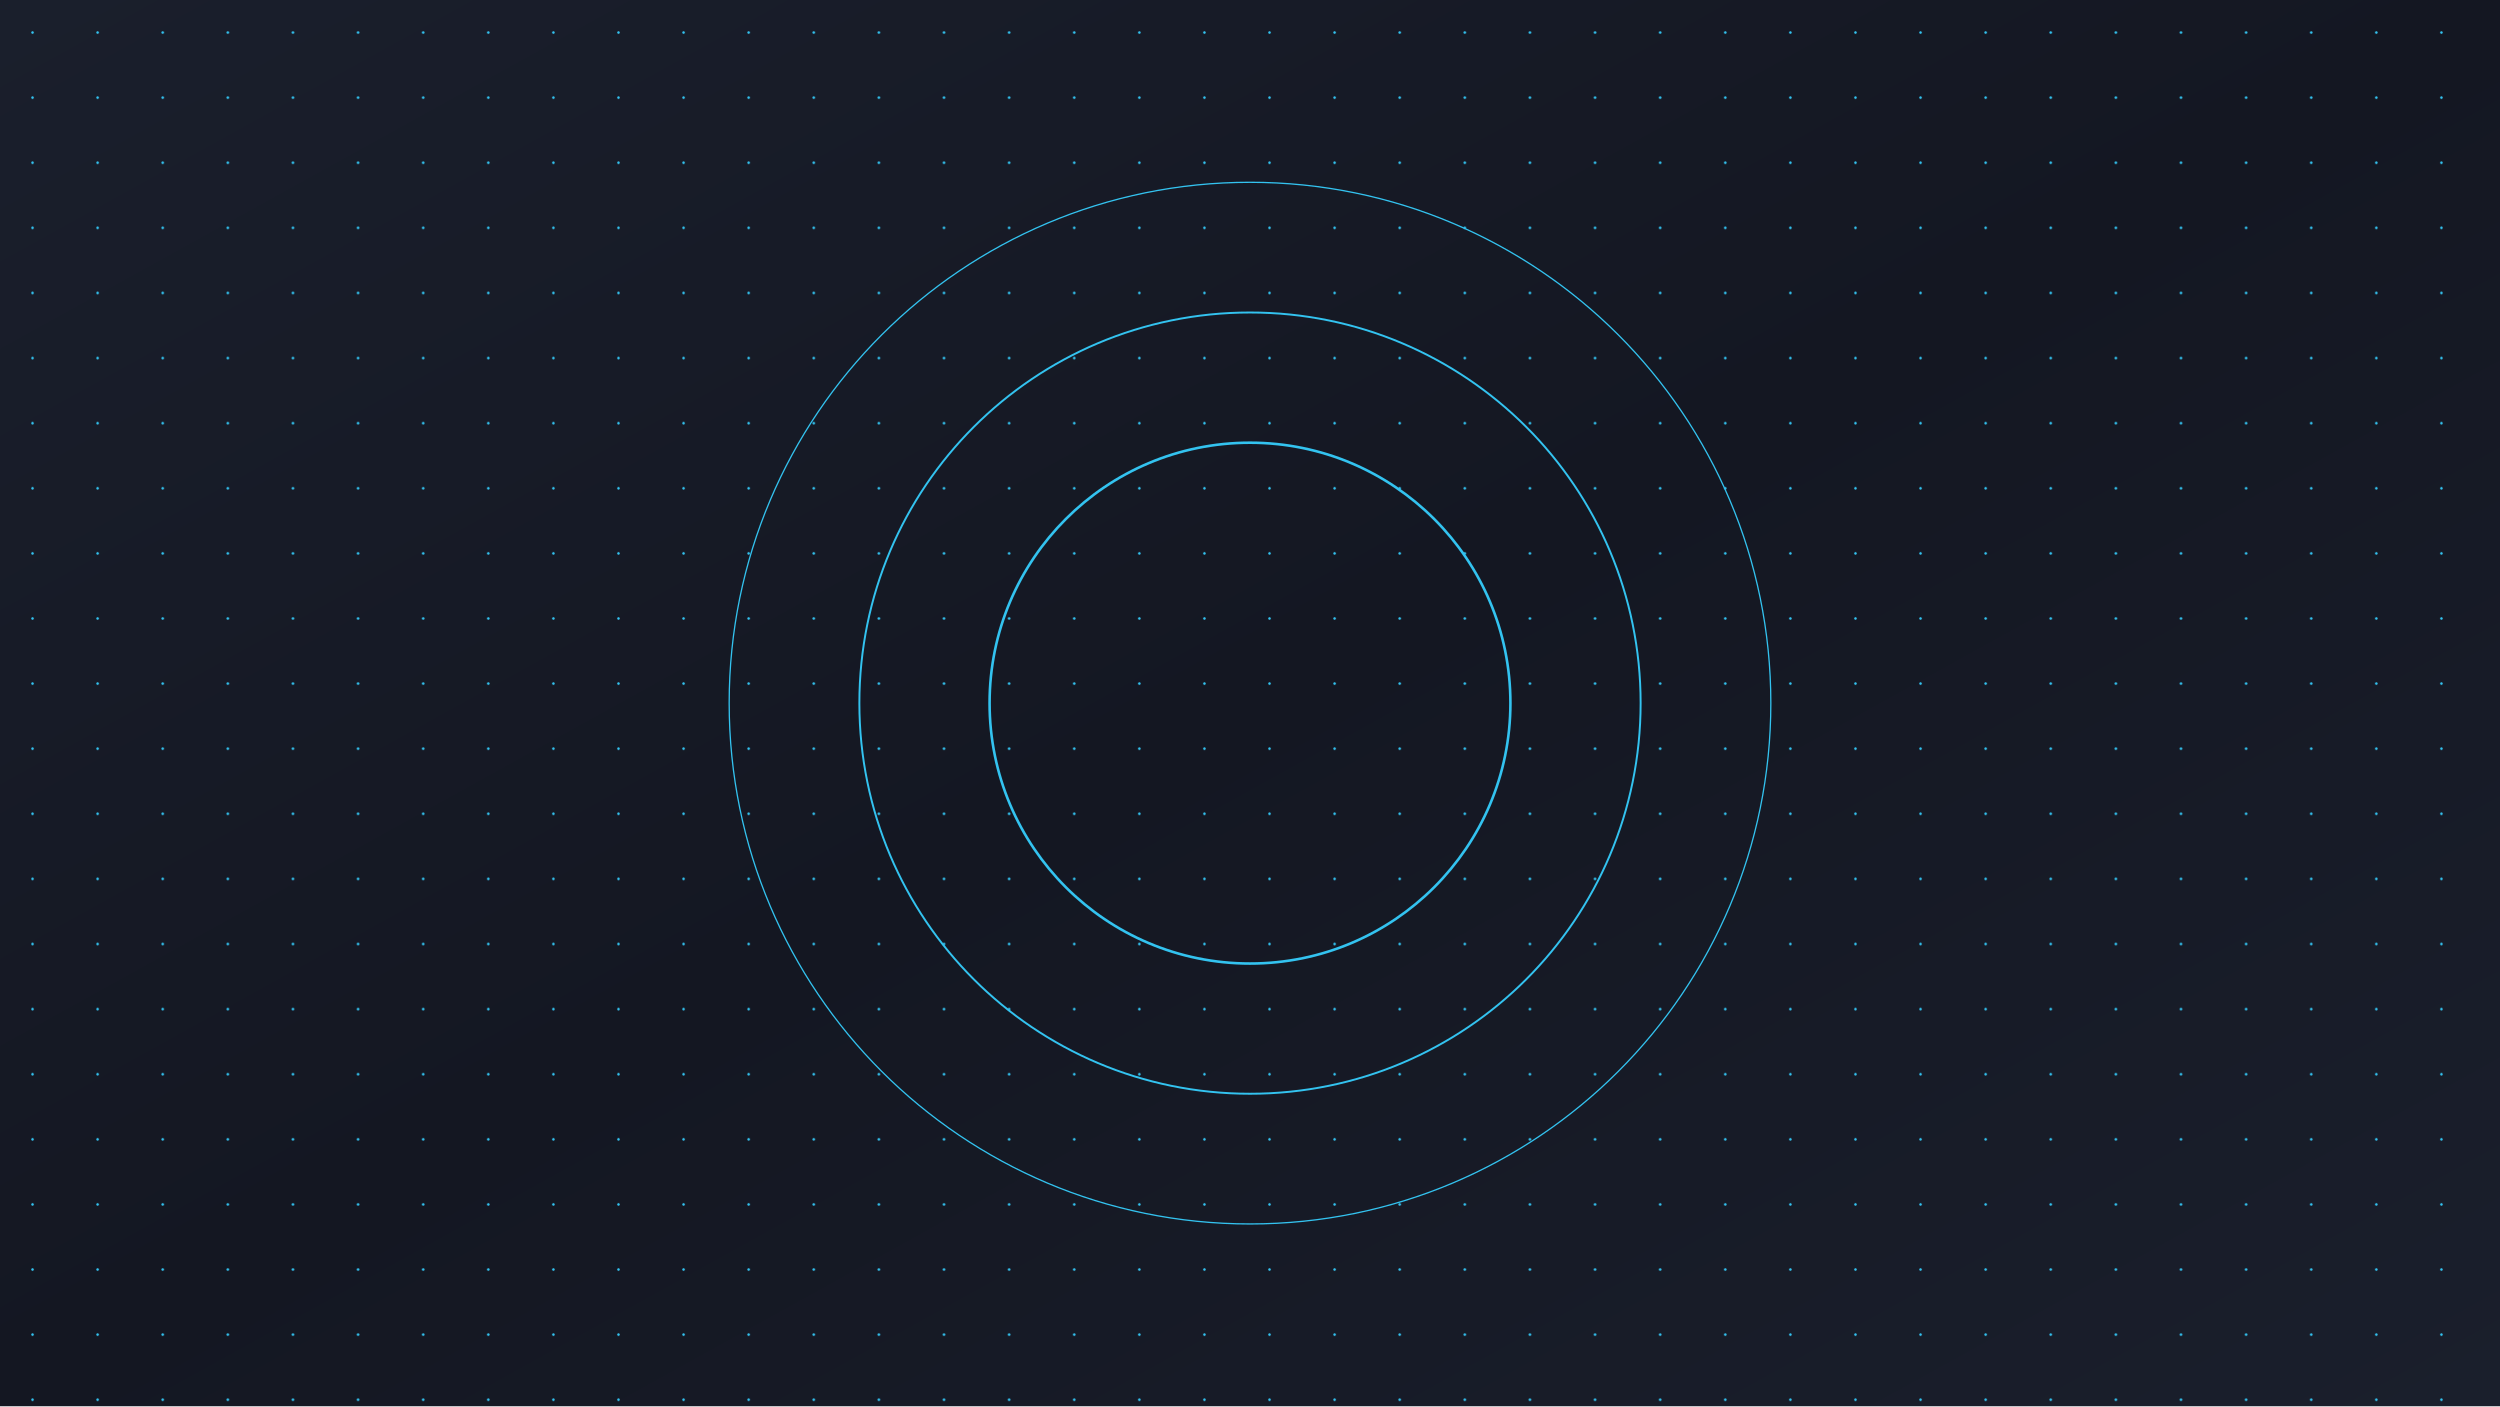
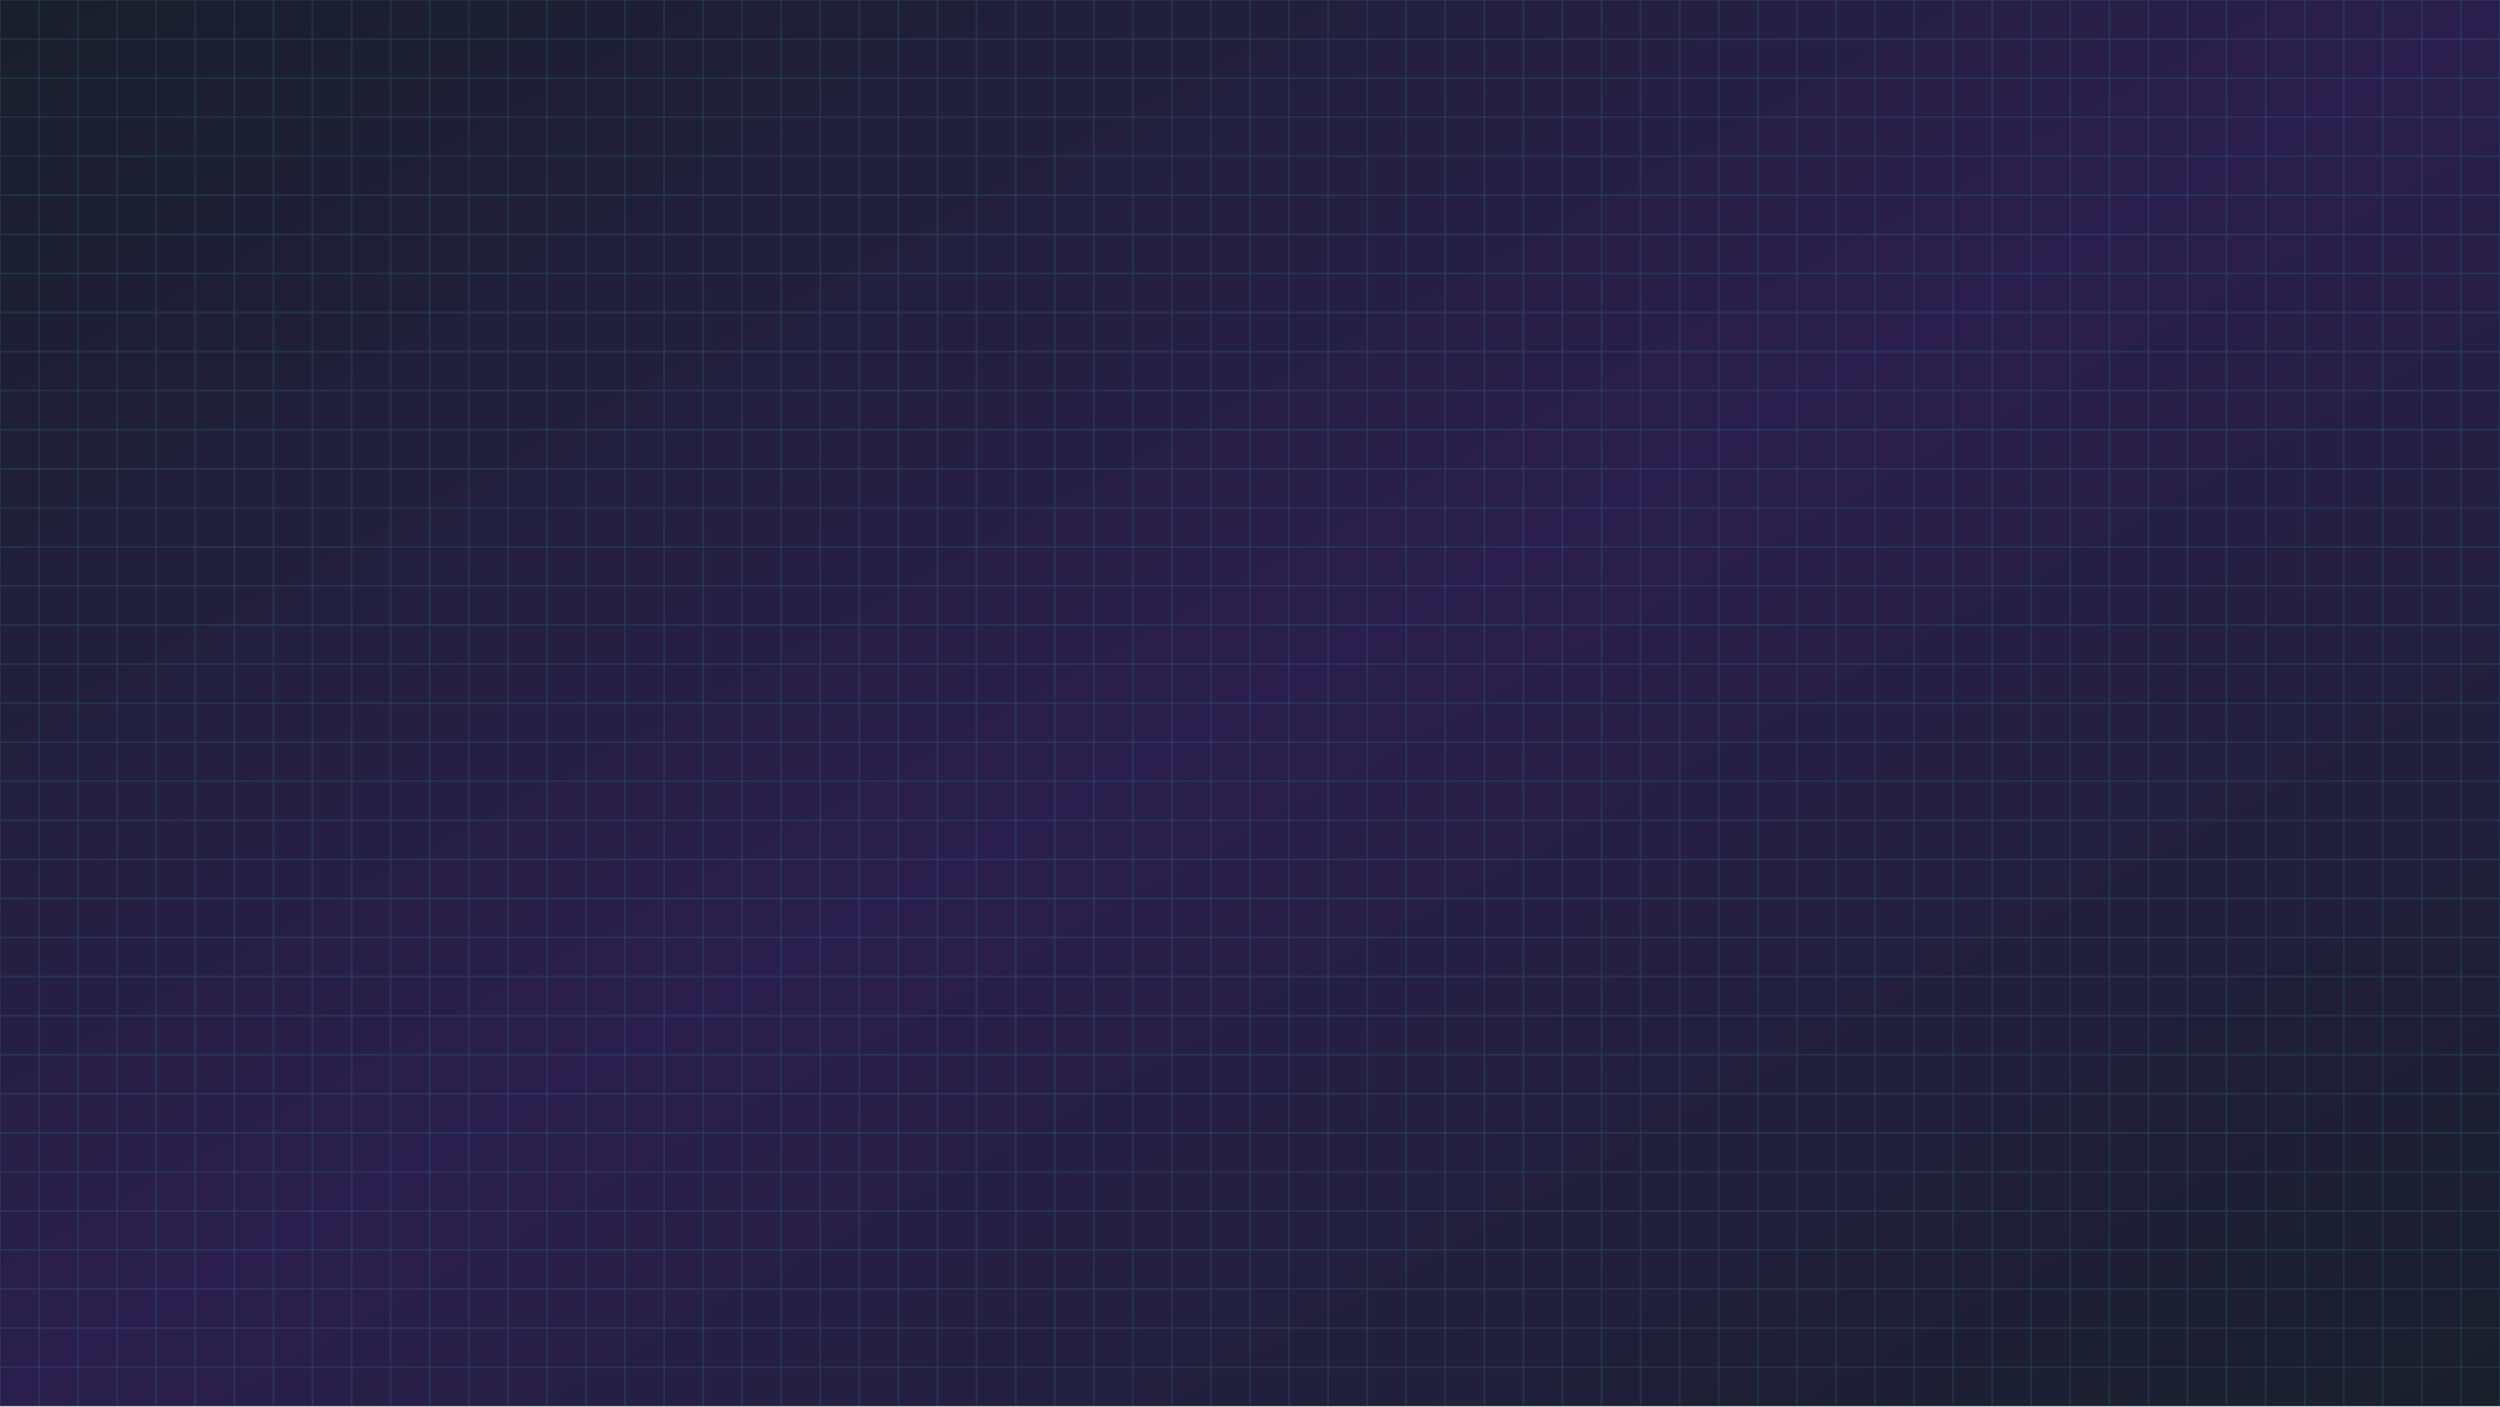
<svg xmlns="http://www.w3.org/2000/svg" width="1920" height="1080" viewBox="0 0 1920 1080">
  <defs>
    <linearGradient id="grad1" x1="0%" y1="0%" x2="100%" y2="100%">
-       <stop offset="0%" style="stop-color:#1A1F2C;stop-opacity:1" />
-       <stop offset="50%" style="stop-color:#141722;stop-opacity:1" />
-       <stop offset="100%" style="stop-color:#1A1F2C;stop-opacity:1" />
+       <stop offset="0%" style="stop-color:#1a1f2c;stop-opacity:1" />
+       <stop offset="50%" style="stop-color:#2a1f4c;stop-opacity:1" />
+       <stop offset="100%" style="stop-color:#1a1f2c;stop-opacity:1" />
    </linearGradient>
-     <pattern id="pattern1" width="50" height="50" patternUnits="userSpaceOnUse">
-       <circle cx="25" cy="25" r="1" fill="#33C3F0" fill-opacity="1" />
+     <pattern id="grid" width="30" height="30" patternUnits="userSpaceOnUse">
+       <rect width="30" height="30" fill="none" stroke="#33C3F0" stroke-width="0.5" opacity="0.3" />
    </pattern>
  </defs>
  <rect width="100%" height="100%" fill="url(#grad1)" />
-   <rect width="100%" height="100%" fill="url(#pattern1)" />
-   <g transform="translate(960,540)">
-     <circle r="400" fill="none" stroke="#33C3F0" stroke-width="1" stroke-opacity="1" />
-     <circle r="300" fill="none" stroke="#33C3F0" stroke-width="1.5" stroke-opacity="1" />
-     <circle r="200" fill="none" stroke="#33C3F0" stroke-width="2" stroke-opacity="1" />
-   </g>
+   <rect width="100%" height="100%" fill="url(#grid)" />
</svg>
